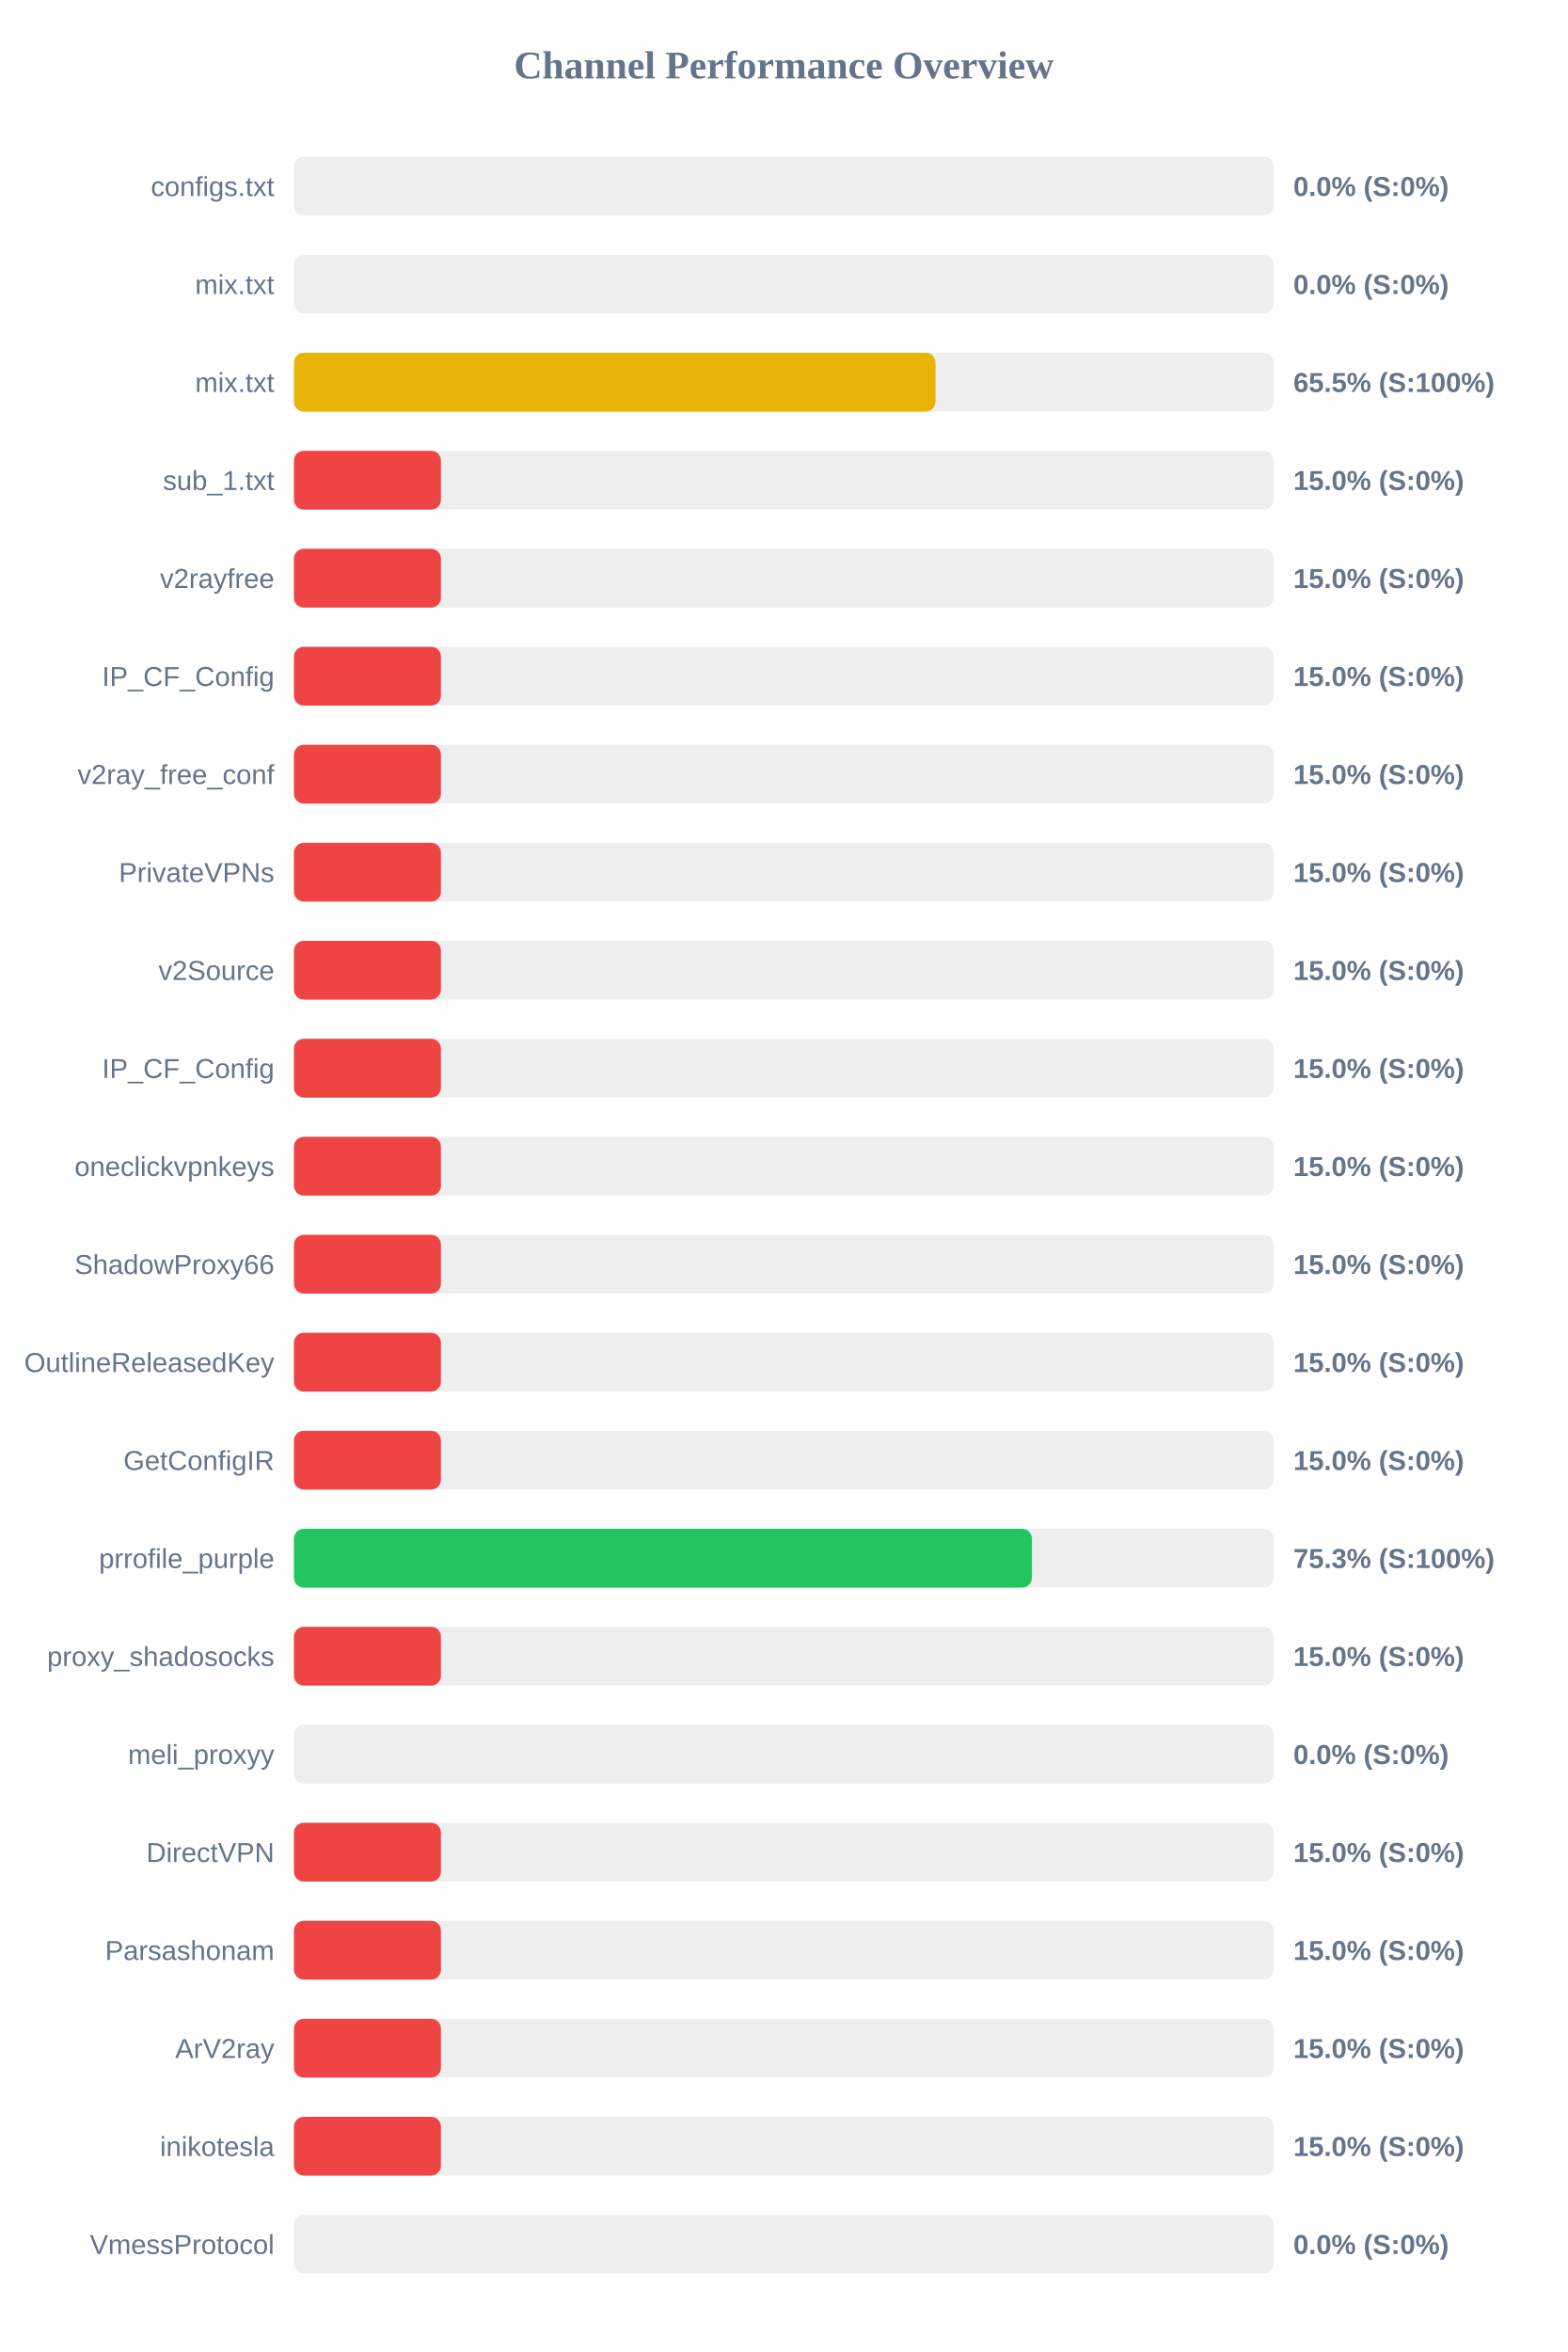
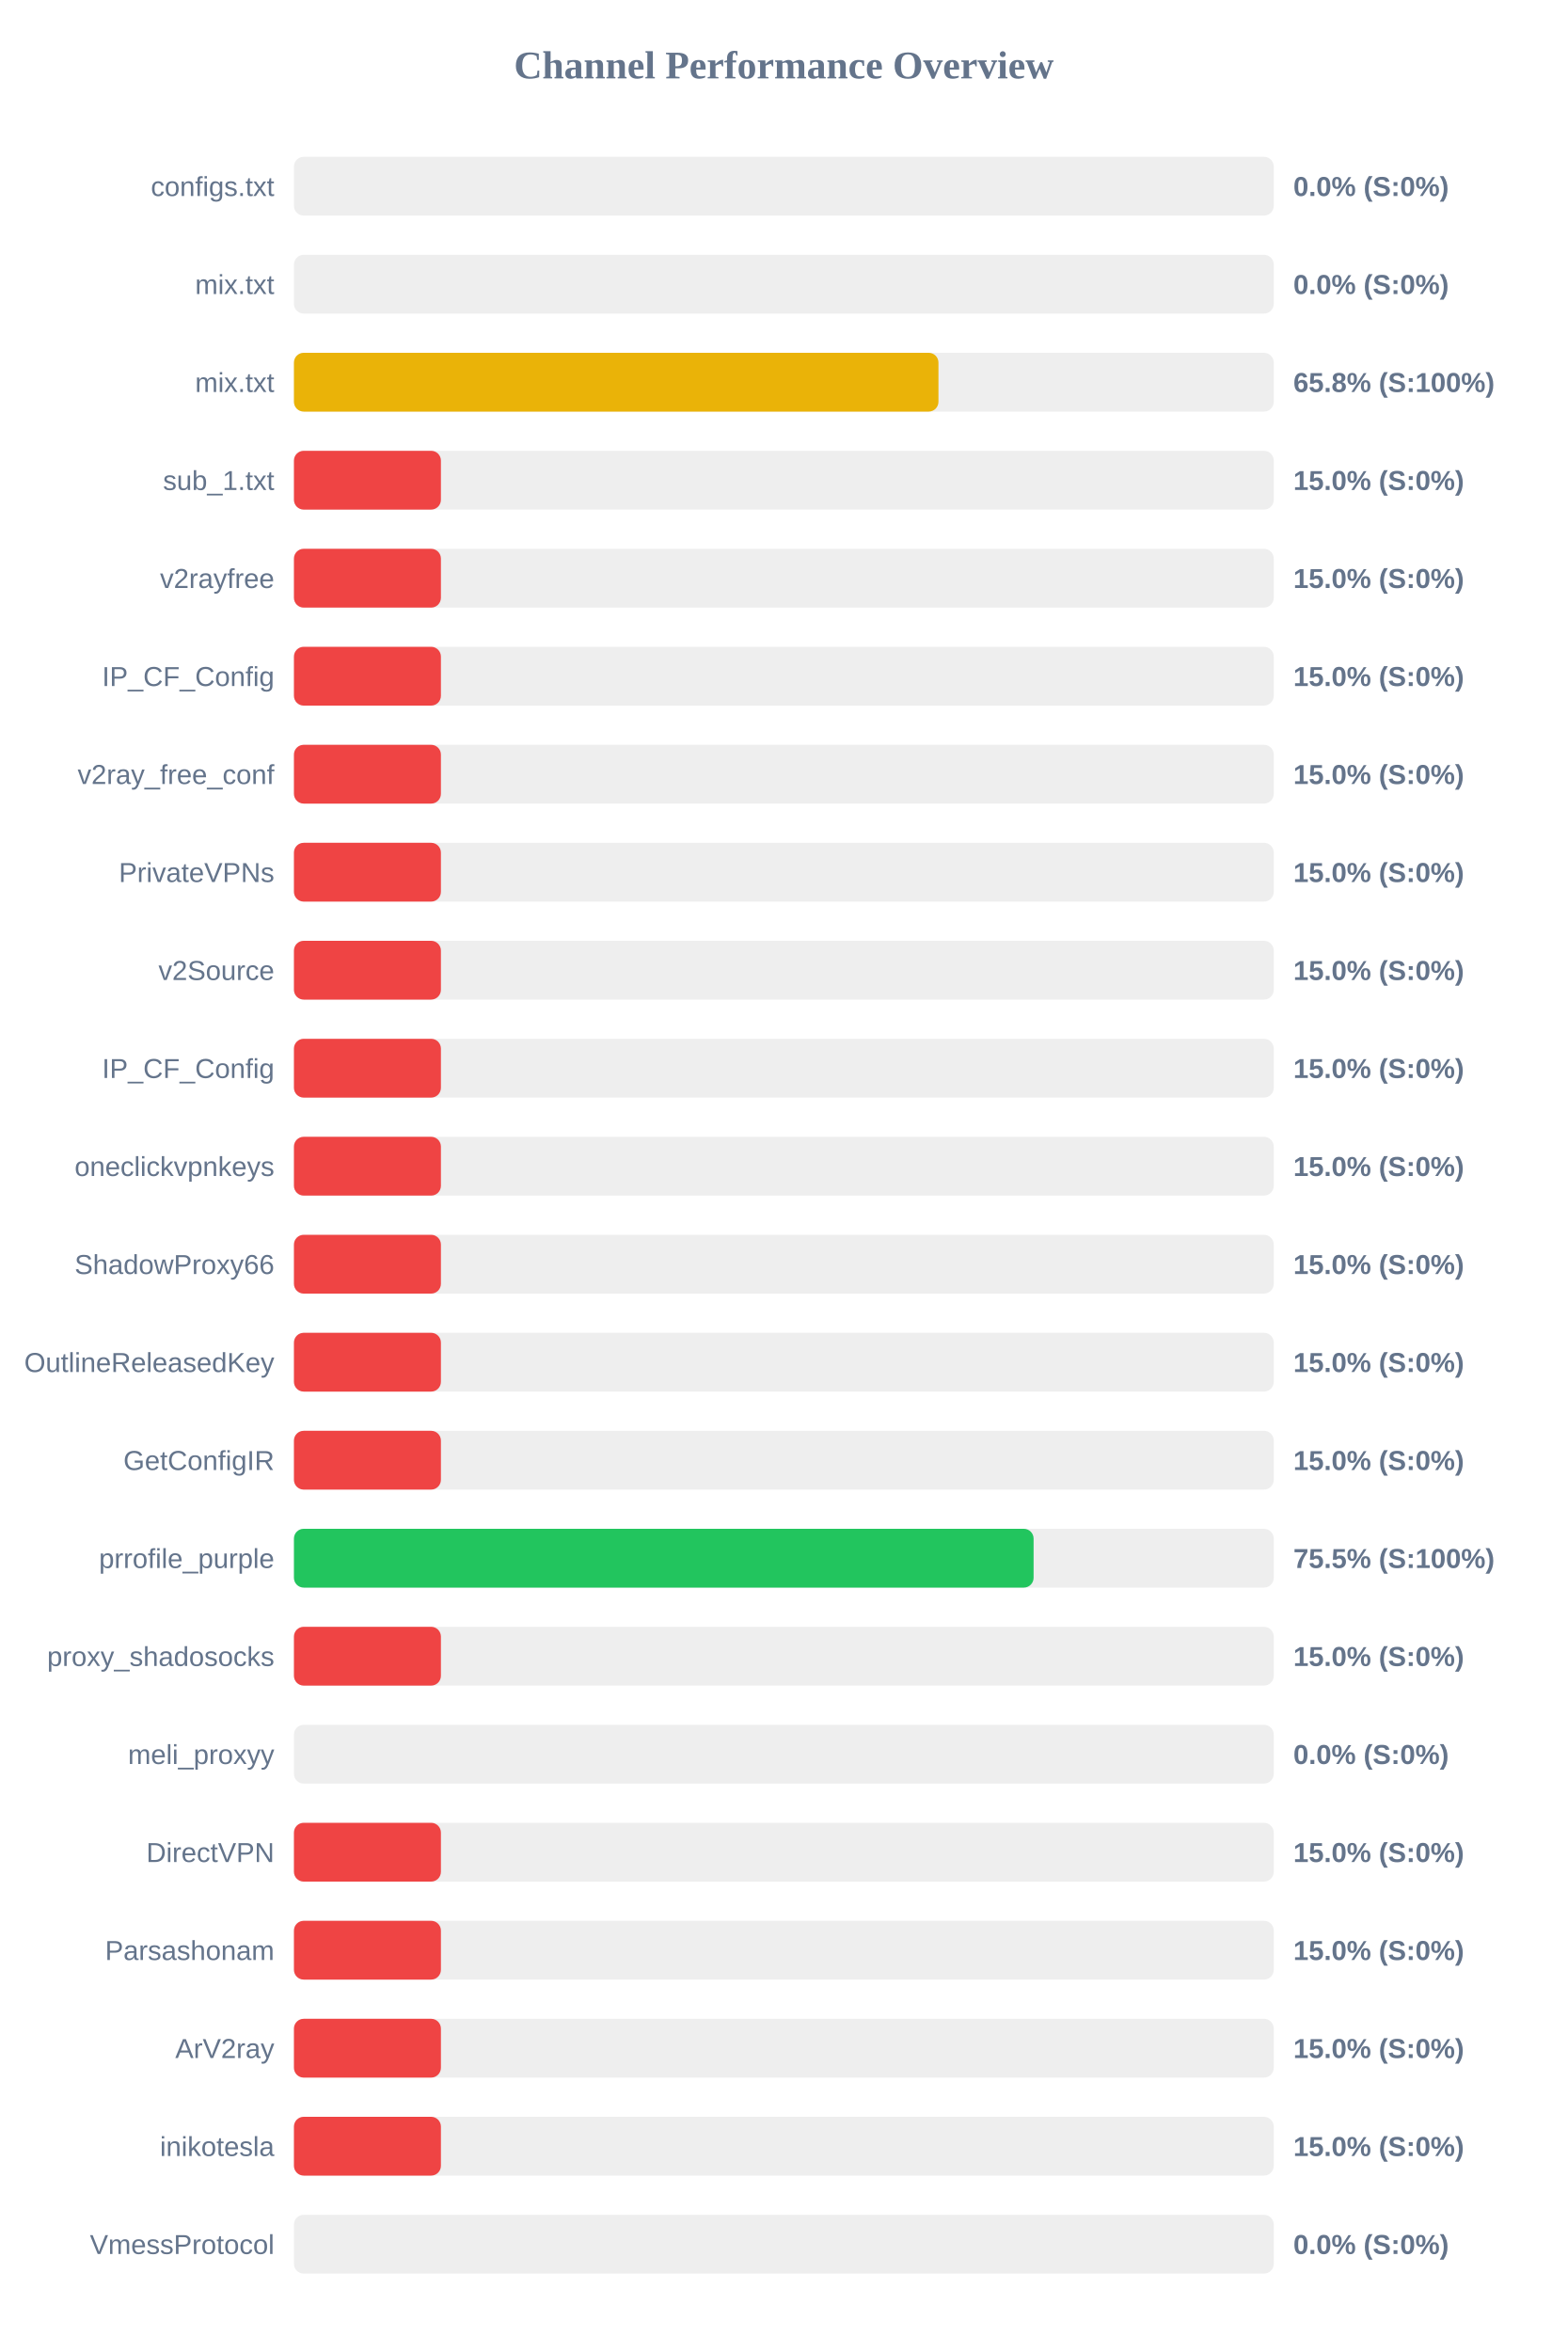
<svg xmlns="http://www.w3.org/2000/svg" width="800" height="1200" version="1.1">
  <style>
        .row { font: 14px Arial; fill: #64748b; }
        .score { font: bold 14px Arial; fill: #64748b; }
    </style>
  <text x="400" y="40" text-anchor="middle" font-size="20px" font-weight="bold" fill="#64748b">Channel Performance Overview</text>
  <rect x="150" y="80" width="500" height="30" fill="#eee" rx="5" />
  <rect x="150" y="80" width="0.0" height="30" fill="#ef4444" rx="5" />
  <text x="140" y="100" text-anchor="end" class="row">configs.txt</text>
  <text x="660" y="100" text-anchor="start" class="score">0.0% (S:0%)</text>
  <rect x="150" y="130" width="500" height="30" fill="#eee" rx="5" />
  <rect x="150" y="130" width="0.0" height="30" fill="#ef4444" rx="5" />
  <text x="140" y="150" text-anchor="end" class="row">mix.txt</text>
  <text x="660" y="150" text-anchor="start" class="score">0.0% (S:0%)</text>
  <rect x="150" y="180" width="500" height="30" fill="#eee" rx="5" />
-   <rect x="150" y="180" width="327.4" height="30" fill="#eab308" rx="5" />
+   <rect x="150" y="180" width="328.9" height="30" fill="#eab308" rx="5" />
  <text x="140" y="200" text-anchor="end" class="row">mix.txt</text>
-   <text x="660" y="200" text-anchor="start" class="score">65.5% (S:100%)</text>
+   <text x="660" y="200" text-anchor="start" class="score">65.8% (S:100%)</text>
  <rect x="150" y="230" width="500" height="30" fill="#eee" rx="5" />
  <rect x="150" y="230" width="75.0" height="30" fill="#ef4444" rx="5" />
  <text x="140" y="250" text-anchor="end" class="row">sub_1.txt</text>
  <text x="660" y="250" text-anchor="start" class="score">15.0% (S:0%)</text>
  <rect x="150" y="280" width="500" height="30" fill="#eee" rx="5" />
  <rect x="150" y="280" width="75.0" height="30" fill="#ef4444" rx="5" />
  <text x="140" y="300" text-anchor="end" class="row">v2rayfree</text>
  <text x="660" y="300" text-anchor="start" class="score">15.0% (S:0%)</text>
  <rect x="150" y="330" width="500" height="30" fill="#eee" rx="5" />
  <rect x="150" y="330" width="75.0" height="30" fill="#ef4444" rx="5" />
  <text x="140" y="350" text-anchor="end" class="row">IP_CF_Config</text>
  <text x="660" y="350" text-anchor="start" class="score">15.0% (S:0%)</text>
  <rect x="150" y="380" width="500" height="30" fill="#eee" rx="5" />
  <rect x="150" y="380" width="75.0" height="30" fill="#ef4444" rx="5" />
  <text x="140" y="400" text-anchor="end" class="row">v2ray_free_conf</text>
  <text x="660" y="400" text-anchor="start" class="score">15.0% (S:0%)</text>
  <rect x="150" y="430" width="500" height="30" fill="#eee" rx="5" />
  <rect x="150" y="430" width="75.0" height="30" fill="#ef4444" rx="5" />
  <text x="140" y="450" text-anchor="end" class="row">PrivateVPNs</text>
  <text x="660" y="450" text-anchor="start" class="score">15.0% (S:0%)</text>
  <rect x="150" y="480" width="500" height="30" fill="#eee" rx="5" />
  <rect x="150" y="480" width="75.0" height="30" fill="#ef4444" rx="5" />
  <text x="140" y="500" text-anchor="end" class="row">v2Source</text>
  <text x="660" y="500" text-anchor="start" class="score">15.0% (S:0%)</text>
  <rect x="150" y="530" width="500" height="30" fill="#eee" rx="5" />
  <rect x="150" y="530" width="75.0" height="30" fill="#ef4444" rx="5" />
  <text x="140" y="550" text-anchor="end" class="row">IP_CF_Config</text>
  <text x="660" y="550" text-anchor="start" class="score">15.0% (S:0%)</text>
  <rect x="150" y="580" width="500" height="30" fill="#eee" rx="5" />
  <rect x="150" y="580" width="75.0" height="30" fill="#ef4444" rx="5" />
  <text x="140" y="600" text-anchor="end" class="row">oneclickvpnkeys</text>
  <text x="660" y="600" text-anchor="start" class="score">15.0% (S:0%)</text>
  <rect x="150" y="630" width="500" height="30" fill="#eee" rx="5" />
  <rect x="150" y="630" width="75.0" height="30" fill="#ef4444" rx="5" />
  <text x="140" y="650" text-anchor="end" class="row">ShadowProxy66</text>
  <text x="660" y="650" text-anchor="start" class="score">15.0% (S:0%)</text>
  <rect x="150" y="680" width="500" height="30" fill="#eee" rx="5" />
  <rect x="150" y="680" width="75.0" height="30" fill="#ef4444" rx="5" />
  <text x="140" y="700" text-anchor="end" class="row">OutlineReleasedKey</text>
  <text x="660" y="700" text-anchor="start" class="score">15.0% (S:0%)</text>
  <rect x="150" y="730" width="500" height="30" fill="#eee" rx="5" />
  <rect x="150" y="730" width="75.0" height="30" fill="#ef4444" rx="5" />
  <text x="140" y="750" text-anchor="end" class="row">GetConfigIR</text>
  <text x="660" y="750" text-anchor="start" class="score">15.0% (S:0%)</text>
  <rect x="150" y="780" width="500" height="30" fill="#eee" rx="5" />
-   <rect x="150" y="780" width="376.6" height="30" fill="#22c55e" rx="5" />
+   <rect x="150" y="780" width="377.45" height="30" fill="#22c55e" rx="5" />
  <text x="140" y="800" text-anchor="end" class="row">prrofile_purple</text>
-   <text x="660" y="800" text-anchor="start" class="score">75.3% (S:100%)</text>
+   <text x="660" y="800" text-anchor="start" class="score">75.5% (S:100%)</text>
  <rect x="150" y="830" width="500" height="30" fill="#eee" rx="5" />
  <rect x="150" y="830" width="75.0" height="30" fill="#ef4444" rx="5" />
  <text x="140" y="850" text-anchor="end" class="row">proxy_shadosocks</text>
  <text x="660" y="850" text-anchor="start" class="score">15.0% (S:0%)</text>
  <rect x="150" y="880" width="500" height="30" fill="#eee" rx="5" />
  <rect x="150" y="880" width="0.0" height="30" fill="#ef4444" rx="5" />
  <text x="140" y="900" text-anchor="end" class="row">meli_proxyy</text>
  <text x="660" y="900" text-anchor="start" class="score">0.0% (S:0%)</text>
  <rect x="150" y="930" width="500" height="30" fill="#eee" rx="5" />
  <rect x="150" y="930" width="75.0" height="30" fill="#ef4444" rx="5" />
  <text x="140" y="950" text-anchor="end" class="row">DirectVPN</text>
  <text x="660" y="950" text-anchor="start" class="score">15.0% (S:0%)</text>
  <rect x="150" y="980" width="500" height="30" fill="#eee" rx="5" />
  <rect x="150" y="980" width="75.0" height="30" fill="#ef4444" rx="5" />
  <text x="140" y="1000" text-anchor="end" class="row">Parsashonam</text>
  <text x="660" y="1000" text-anchor="start" class="score">15.0% (S:0%)</text>
  <rect x="150" y="1030" width="500" height="30" fill="#eee" rx="5" />
  <rect x="150" y="1030" width="75.0" height="30" fill="#ef4444" rx="5" />
  <text x="140" y="1050" text-anchor="end" class="row">ArV2ray</text>
  <text x="660" y="1050" text-anchor="start" class="score">15.0% (S:0%)</text>
  <rect x="150" y="1080" width="500" height="30" fill="#eee" rx="5" />
  <rect x="150" y="1080" width="75.0" height="30" fill="#ef4444" rx="5" />
  <text x="140" y="1100" text-anchor="end" class="row">inikotesla</text>
  <text x="660" y="1100" text-anchor="start" class="score">15.0% (S:0%)</text>
  <rect x="150" y="1130" width="500" height="30" fill="#eee" rx="5" />
  <rect x="150" y="1130" width="0.0" height="30" fill="#ef4444" rx="5" />
  <text x="140" y="1150" text-anchor="end" class="row">VmessProtocol</text>
  <text x="660" y="1150" text-anchor="start" class="score">0.0% (S:0%)</text>
</svg>
